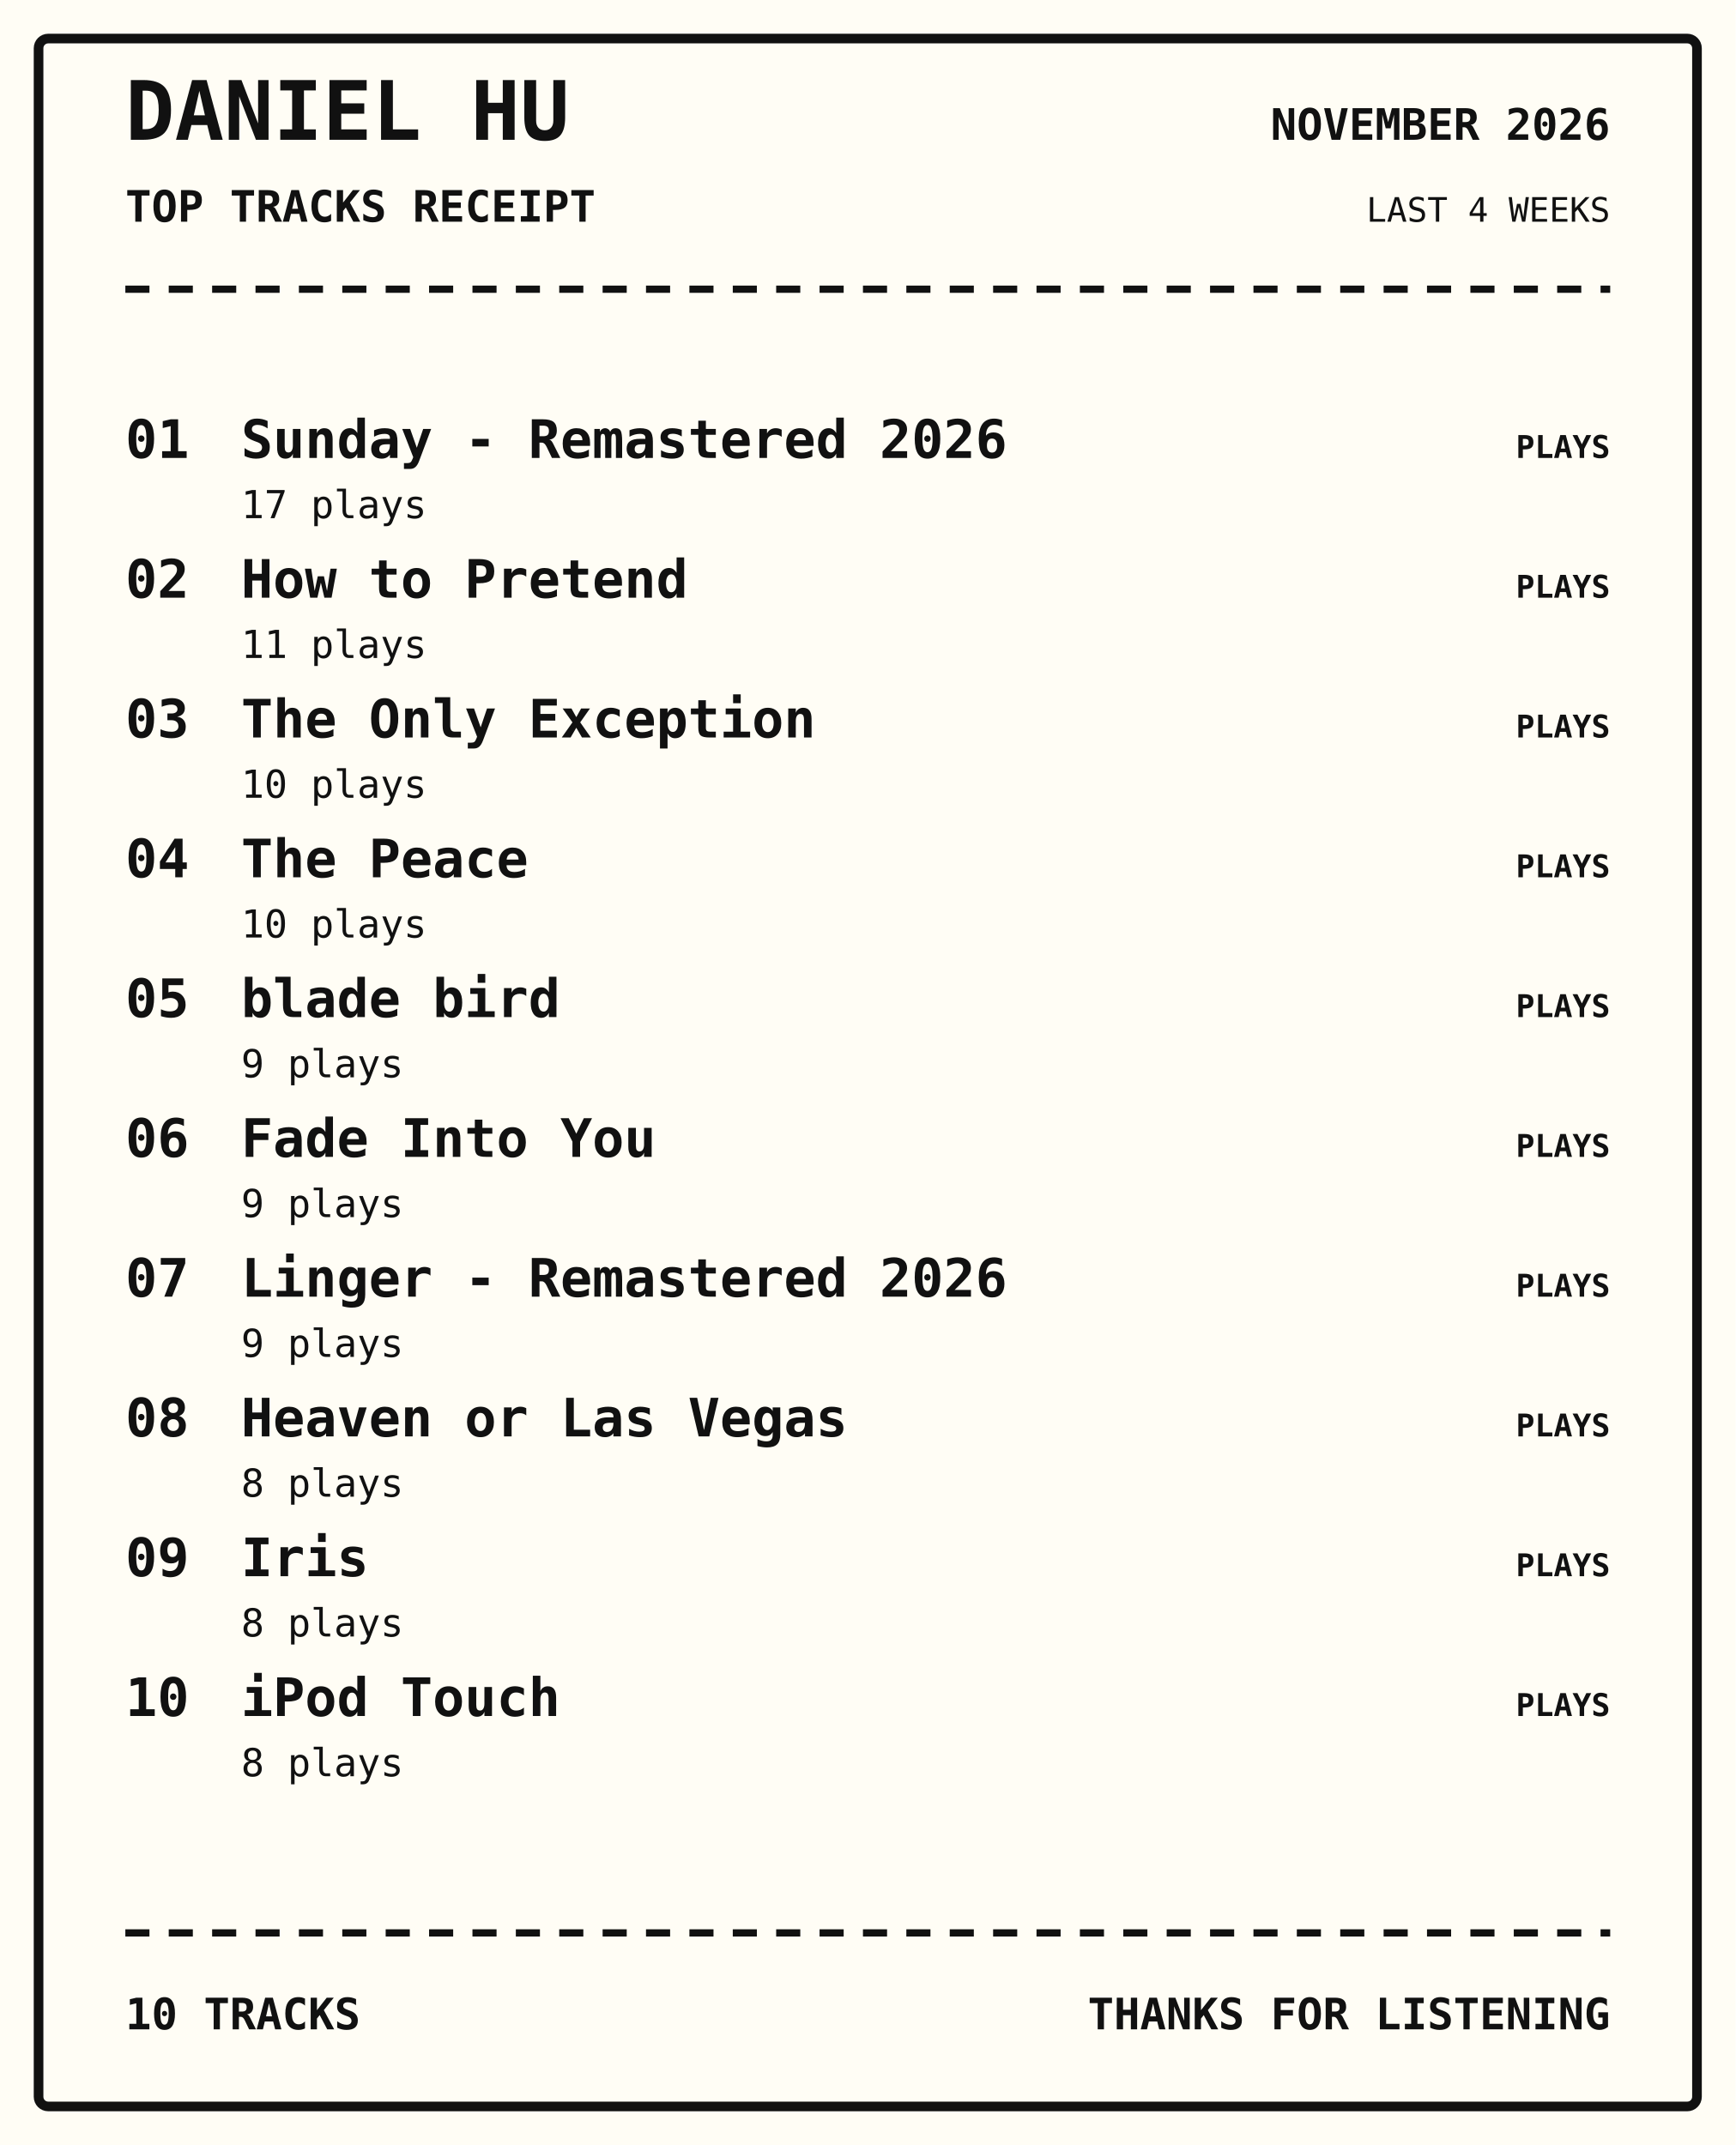
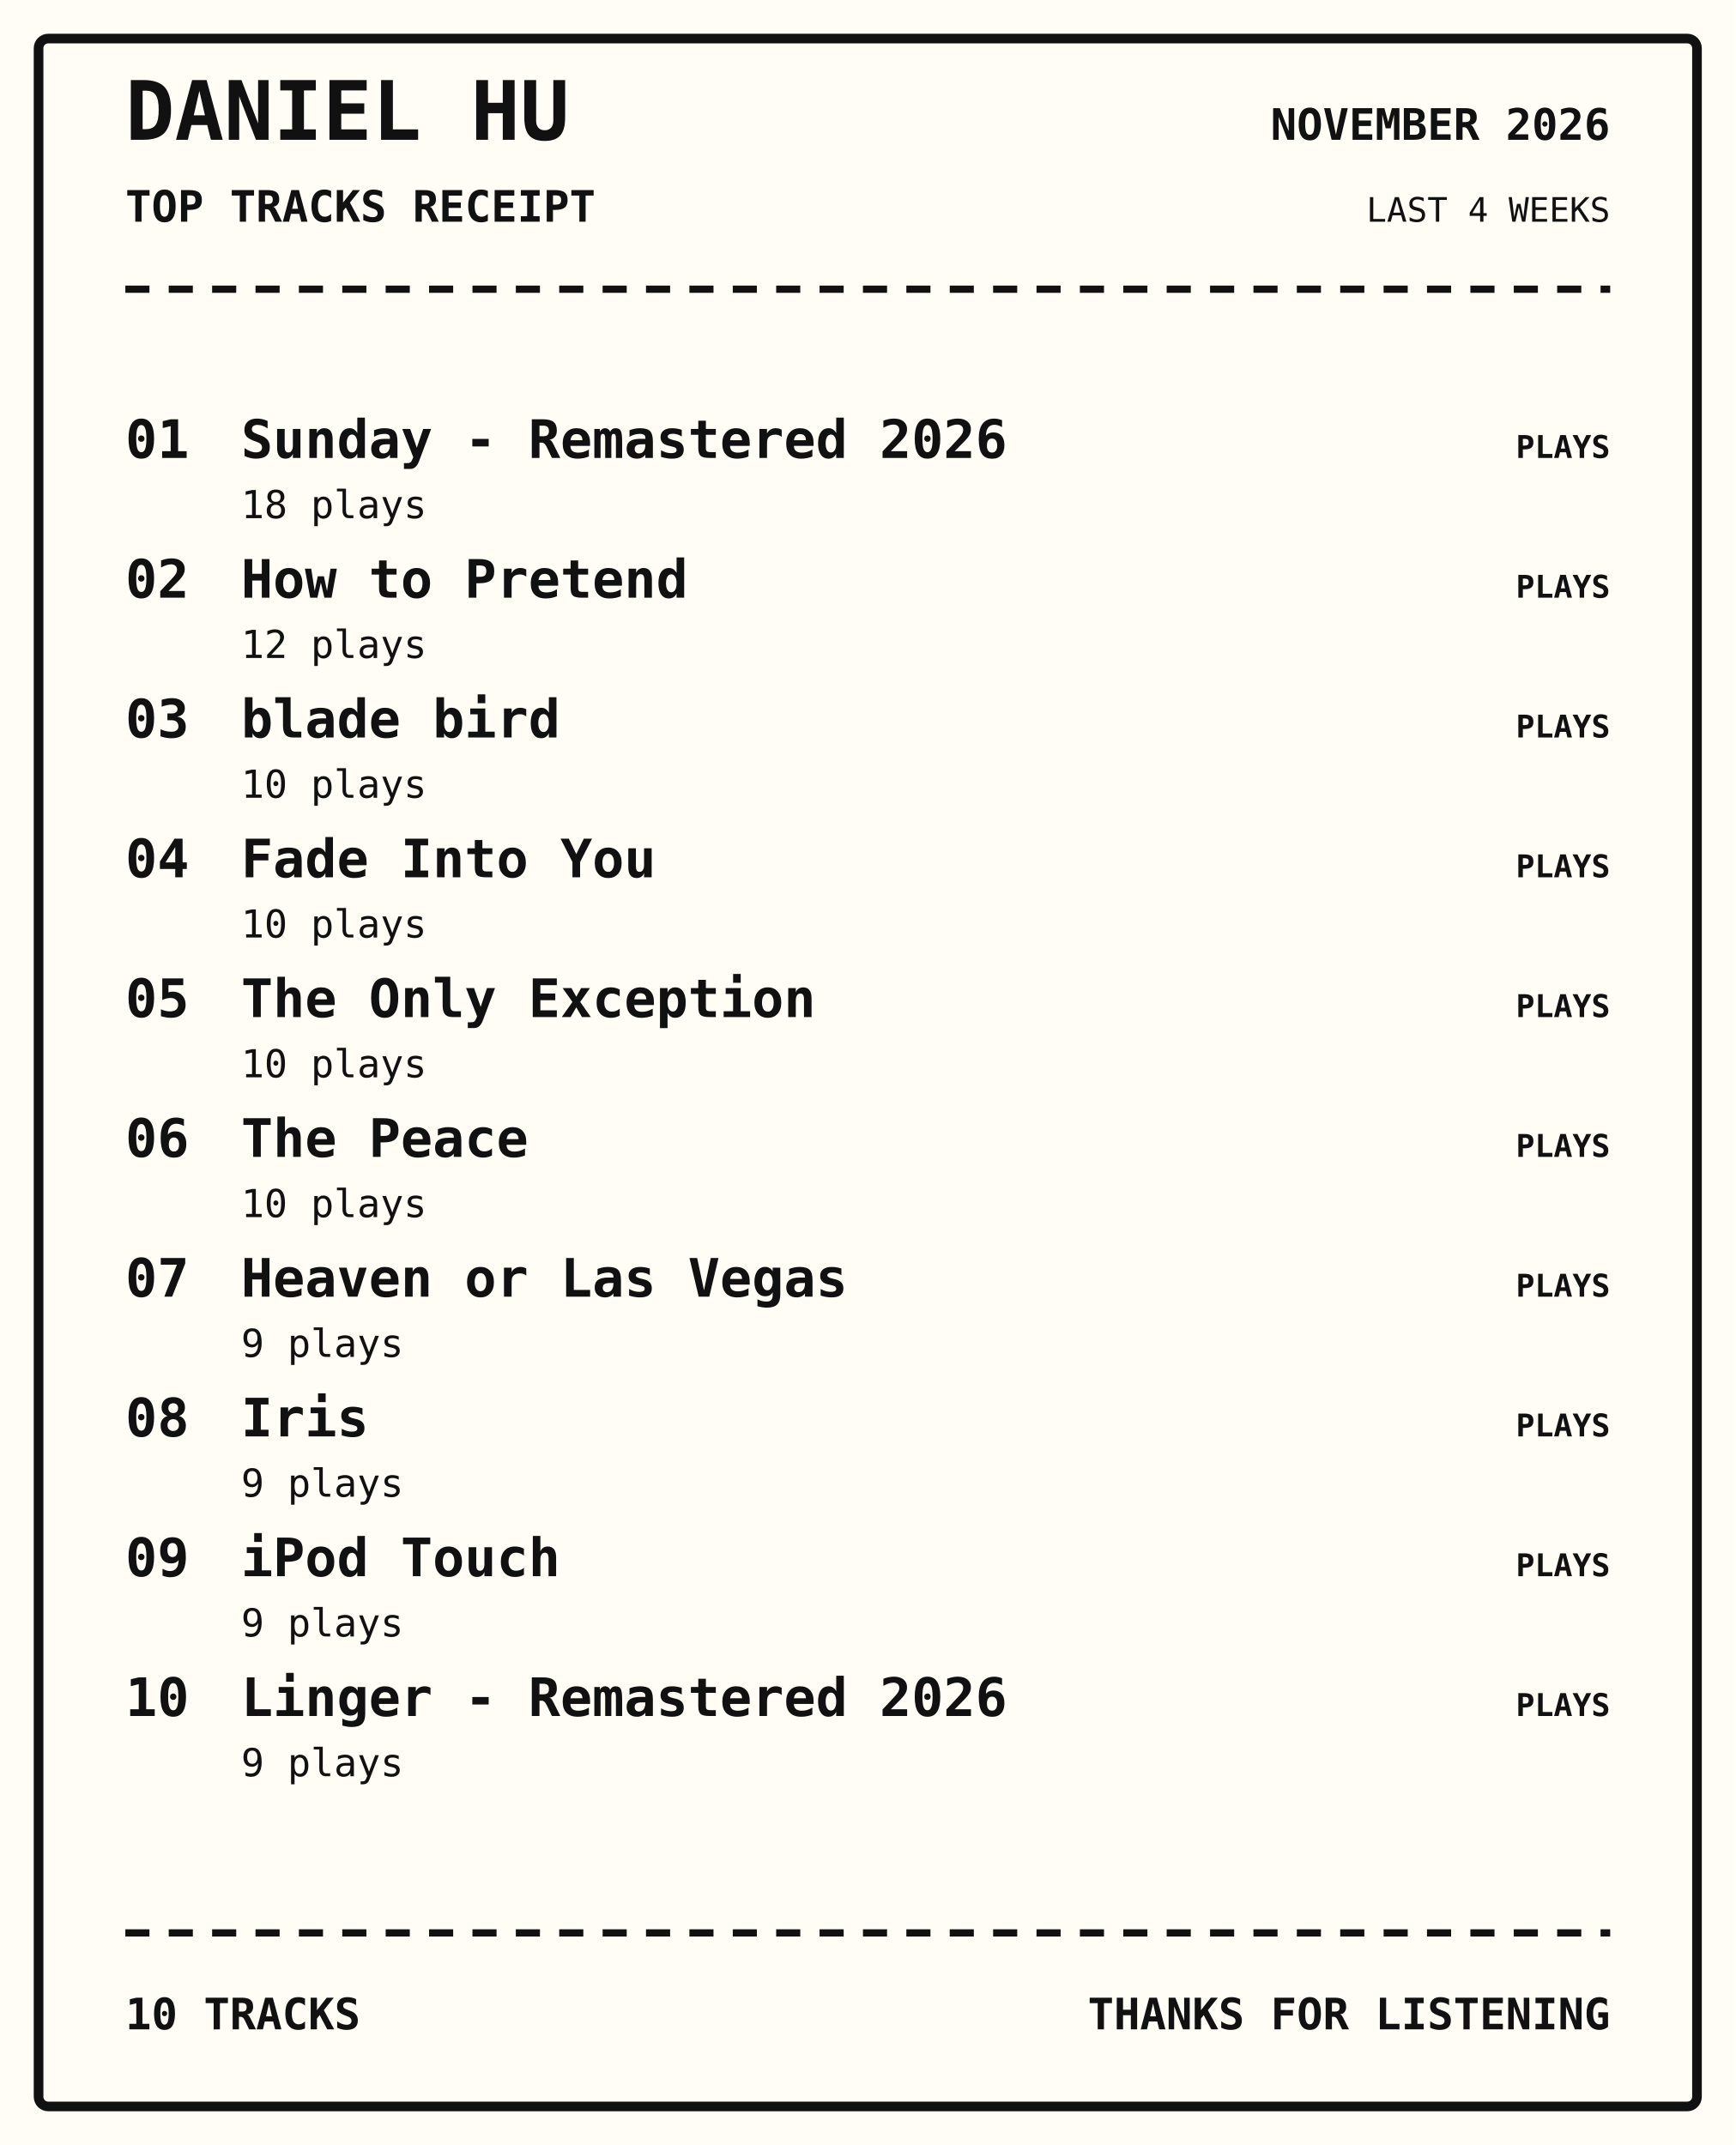
<svg xmlns="http://www.w3.org/2000/svg" width="720" height="890" viewBox="0 0 720 890">
  <rect width="100%" height="100%" fill="#fffdf5" />
  <rect x="16" y="16" width="688" height="858" rx="4" fill="none" stroke="#111" stroke-width="4" />
  <text x="52" y="58" font-family="monospace" font-size="34px" font-weight="800" text-anchor="start" fill="#111">DANIEL HU</text>
  <text x="52" y="92" font-family="monospace" font-size="18px" font-weight="700" text-anchor="start" fill="#111">TOP TRACKS RECEIPT</text>
  <text x="668" y="58" font-family="monospace" font-size="18px" font-weight="700" text-anchor="end" fill="#111">NOVEMBER 2026</text>
  <text x="668" y="92" font-family="monospace" font-size="14px" font-weight="400" text-anchor="end" fill="#111">LAST 4 WEEKS</text>
  <path d="M52 120 H668" stroke="#111" stroke-width="3" stroke-dasharray="10 8" />
  <text x="52" y="190" font-family="monospace" font-size="22px" font-weight="700" text-anchor="start" fill="#111">01</text>
  <text x="100" y="190" font-family="monospace" font-size="22px" font-weight="700" text-anchor="start" fill="#111">Sunday - Remastered 2026</text>
-   <text x="100" y="215" font-family="monospace" font-size="16px" font-weight="400" text-anchor="start" fill="#111">17 plays</text>
+   <text x="100" y="215" font-family="monospace" font-size="16px" font-weight="400" text-anchor="start" fill="#111">18 plays</text>
  <text x="668" y="190" font-family="monospace" font-size="13px" font-weight="700" text-anchor="end" fill="#111">PLAYS</text>
  <text x="52" y="248" font-family="monospace" font-size="22px" font-weight="700" text-anchor="start" fill="#111">02</text>
  <text x="100" y="248" font-family="monospace" font-size="22px" font-weight="700" text-anchor="start" fill="#111">How to Pretend</text>
-   <text x="100" y="273" font-family="monospace" font-size="16px" font-weight="400" text-anchor="start" fill="#111">11 plays</text>
+   <text x="100" y="273" font-family="monospace" font-size="16px" font-weight="400" text-anchor="start" fill="#111">12 plays</text>
  <text x="668" y="248" font-family="monospace" font-size="13px" font-weight="700" text-anchor="end" fill="#111">PLAYS</text>
  <text x="52" y="306" font-family="monospace" font-size="22px" font-weight="700" text-anchor="start" fill="#111">03</text>
-   <text x="100" y="306" font-family="monospace" font-size="22px" font-weight="700" text-anchor="start" fill="#111">The Only Exception</text>
+   <text x="100" y="306" font-family="monospace" font-size="22px" font-weight="700" text-anchor="start" fill="#111">blade bird</text>
  <text x="100" y="331" font-family="monospace" font-size="16px" font-weight="400" text-anchor="start" fill="#111">10 plays</text>
  <text x="668" y="306" font-family="monospace" font-size="13px" font-weight="700" text-anchor="end" fill="#111">PLAYS</text>
  <text x="52" y="364" font-family="monospace" font-size="22px" font-weight="700" text-anchor="start" fill="#111">04</text>
-   <text x="100" y="364" font-family="monospace" font-size="22px" font-weight="700" text-anchor="start" fill="#111">The Peace</text>
+   <text x="100" y="364" font-family="monospace" font-size="22px" font-weight="700" text-anchor="start" fill="#111">Fade Into You</text>
  <text x="100" y="389" font-family="monospace" font-size="16px" font-weight="400" text-anchor="start" fill="#111">10 plays</text>
  <text x="668" y="364" font-family="monospace" font-size="13px" font-weight="700" text-anchor="end" fill="#111">PLAYS</text>
  <text x="52" y="422" font-family="monospace" font-size="22px" font-weight="700" text-anchor="start" fill="#111">05</text>
-   <text x="100" y="422" font-family="monospace" font-size="22px" font-weight="700" text-anchor="start" fill="#111">blade bird</text>
-   <text x="100" y="447" font-family="monospace" font-size="16px" font-weight="400" text-anchor="start" fill="#111">9 plays</text>
+   <text x="100" y="422" font-family="monospace" font-size="22px" font-weight="700" text-anchor="start" fill="#111">The Only Exception</text>
+   <text x="100" y="447" font-family="monospace" font-size="16px" font-weight="400" text-anchor="start" fill="#111">10 plays</text>
  <text x="668" y="422" font-family="monospace" font-size="13px" font-weight="700" text-anchor="end" fill="#111">PLAYS</text>
  <text x="52" y="480" font-family="monospace" font-size="22px" font-weight="700" text-anchor="start" fill="#111">06</text>
-   <text x="100" y="480" font-family="monospace" font-size="22px" font-weight="700" text-anchor="start" fill="#111">Fade Into You</text>
-   <text x="100" y="505" font-family="monospace" font-size="16px" font-weight="400" text-anchor="start" fill="#111">9 plays</text>
+   <text x="100" y="480" font-family="monospace" font-size="22px" font-weight="700" text-anchor="start" fill="#111">The Peace</text>
+   <text x="100" y="505" font-family="monospace" font-size="16px" font-weight="400" text-anchor="start" fill="#111">10 plays</text>
  <text x="668" y="480" font-family="monospace" font-size="13px" font-weight="700" text-anchor="end" fill="#111">PLAYS</text>
  <text x="52" y="538" font-family="monospace" font-size="22px" font-weight="700" text-anchor="start" fill="#111">07</text>
-   <text x="100" y="538" font-family="monospace" font-size="22px" font-weight="700" text-anchor="start" fill="#111">Linger - Remastered 2026</text>
+   <text x="100" y="538" font-family="monospace" font-size="22px" font-weight="700" text-anchor="start" fill="#111">Heaven or Las Vegas</text>
  <text x="100" y="563" font-family="monospace" font-size="16px" font-weight="400" text-anchor="start" fill="#111">9 plays</text>
  <text x="668" y="538" font-family="monospace" font-size="13px" font-weight="700" text-anchor="end" fill="#111">PLAYS</text>
  <text x="52" y="596" font-family="monospace" font-size="22px" font-weight="700" text-anchor="start" fill="#111">08</text>
-   <text x="100" y="596" font-family="monospace" font-size="22px" font-weight="700" text-anchor="start" fill="#111">Heaven or Las Vegas</text>
-   <text x="100" y="621" font-family="monospace" font-size="16px" font-weight="400" text-anchor="start" fill="#111">8 plays</text>
+   <text x="100" y="596" font-family="monospace" font-size="22px" font-weight="700" text-anchor="start" fill="#111">Iris</text>
+   <text x="100" y="621" font-family="monospace" font-size="16px" font-weight="400" text-anchor="start" fill="#111">9 plays</text>
  <text x="668" y="596" font-family="monospace" font-size="13px" font-weight="700" text-anchor="end" fill="#111">PLAYS</text>
  <text x="52" y="654" font-family="monospace" font-size="22px" font-weight="700" text-anchor="start" fill="#111">09</text>
-   <text x="100" y="654" font-family="monospace" font-size="22px" font-weight="700" text-anchor="start" fill="#111">Iris</text>
-   <text x="100" y="679" font-family="monospace" font-size="16px" font-weight="400" text-anchor="start" fill="#111">8 plays</text>
+   <text x="100" y="654" font-family="monospace" font-size="22px" font-weight="700" text-anchor="start" fill="#111">iPod Touch</text>
+   <text x="100" y="679" font-family="monospace" font-size="16px" font-weight="400" text-anchor="start" fill="#111">9 plays</text>
  <text x="668" y="654" font-family="monospace" font-size="13px" font-weight="700" text-anchor="end" fill="#111">PLAYS</text>
  <text x="52" y="712" font-family="monospace" font-size="22px" font-weight="700" text-anchor="start" fill="#111">10</text>
-   <text x="100" y="712" font-family="monospace" font-size="22px" font-weight="700" text-anchor="start" fill="#111">iPod Touch</text>
-   <text x="100" y="737" font-family="monospace" font-size="16px" font-weight="400" text-anchor="start" fill="#111">8 plays</text>
+   <text x="100" y="712" font-family="monospace" font-size="22px" font-weight="700" text-anchor="start" fill="#111">Linger - Remastered 2026</text>
+   <text x="100" y="737" font-family="monospace" font-size="16px" font-weight="400" text-anchor="start" fill="#111">9 plays</text>
  <text x="668" y="712" font-family="monospace" font-size="13px" font-weight="700" text-anchor="end" fill="#111">PLAYS</text>
  <path d="M52 802 H668" stroke="#111" stroke-width="3" stroke-dasharray="10 8" />
  <text x="52" y="842" font-family="monospace" font-size="18px" font-weight="700" text-anchor="start" fill="#111">10 TRACKS</text>
  <text x="668" y="842" font-family="monospace" font-size="18px" font-weight="700" text-anchor="end" fill="#111">THANKS FOR LISTENING</text>
</svg>
